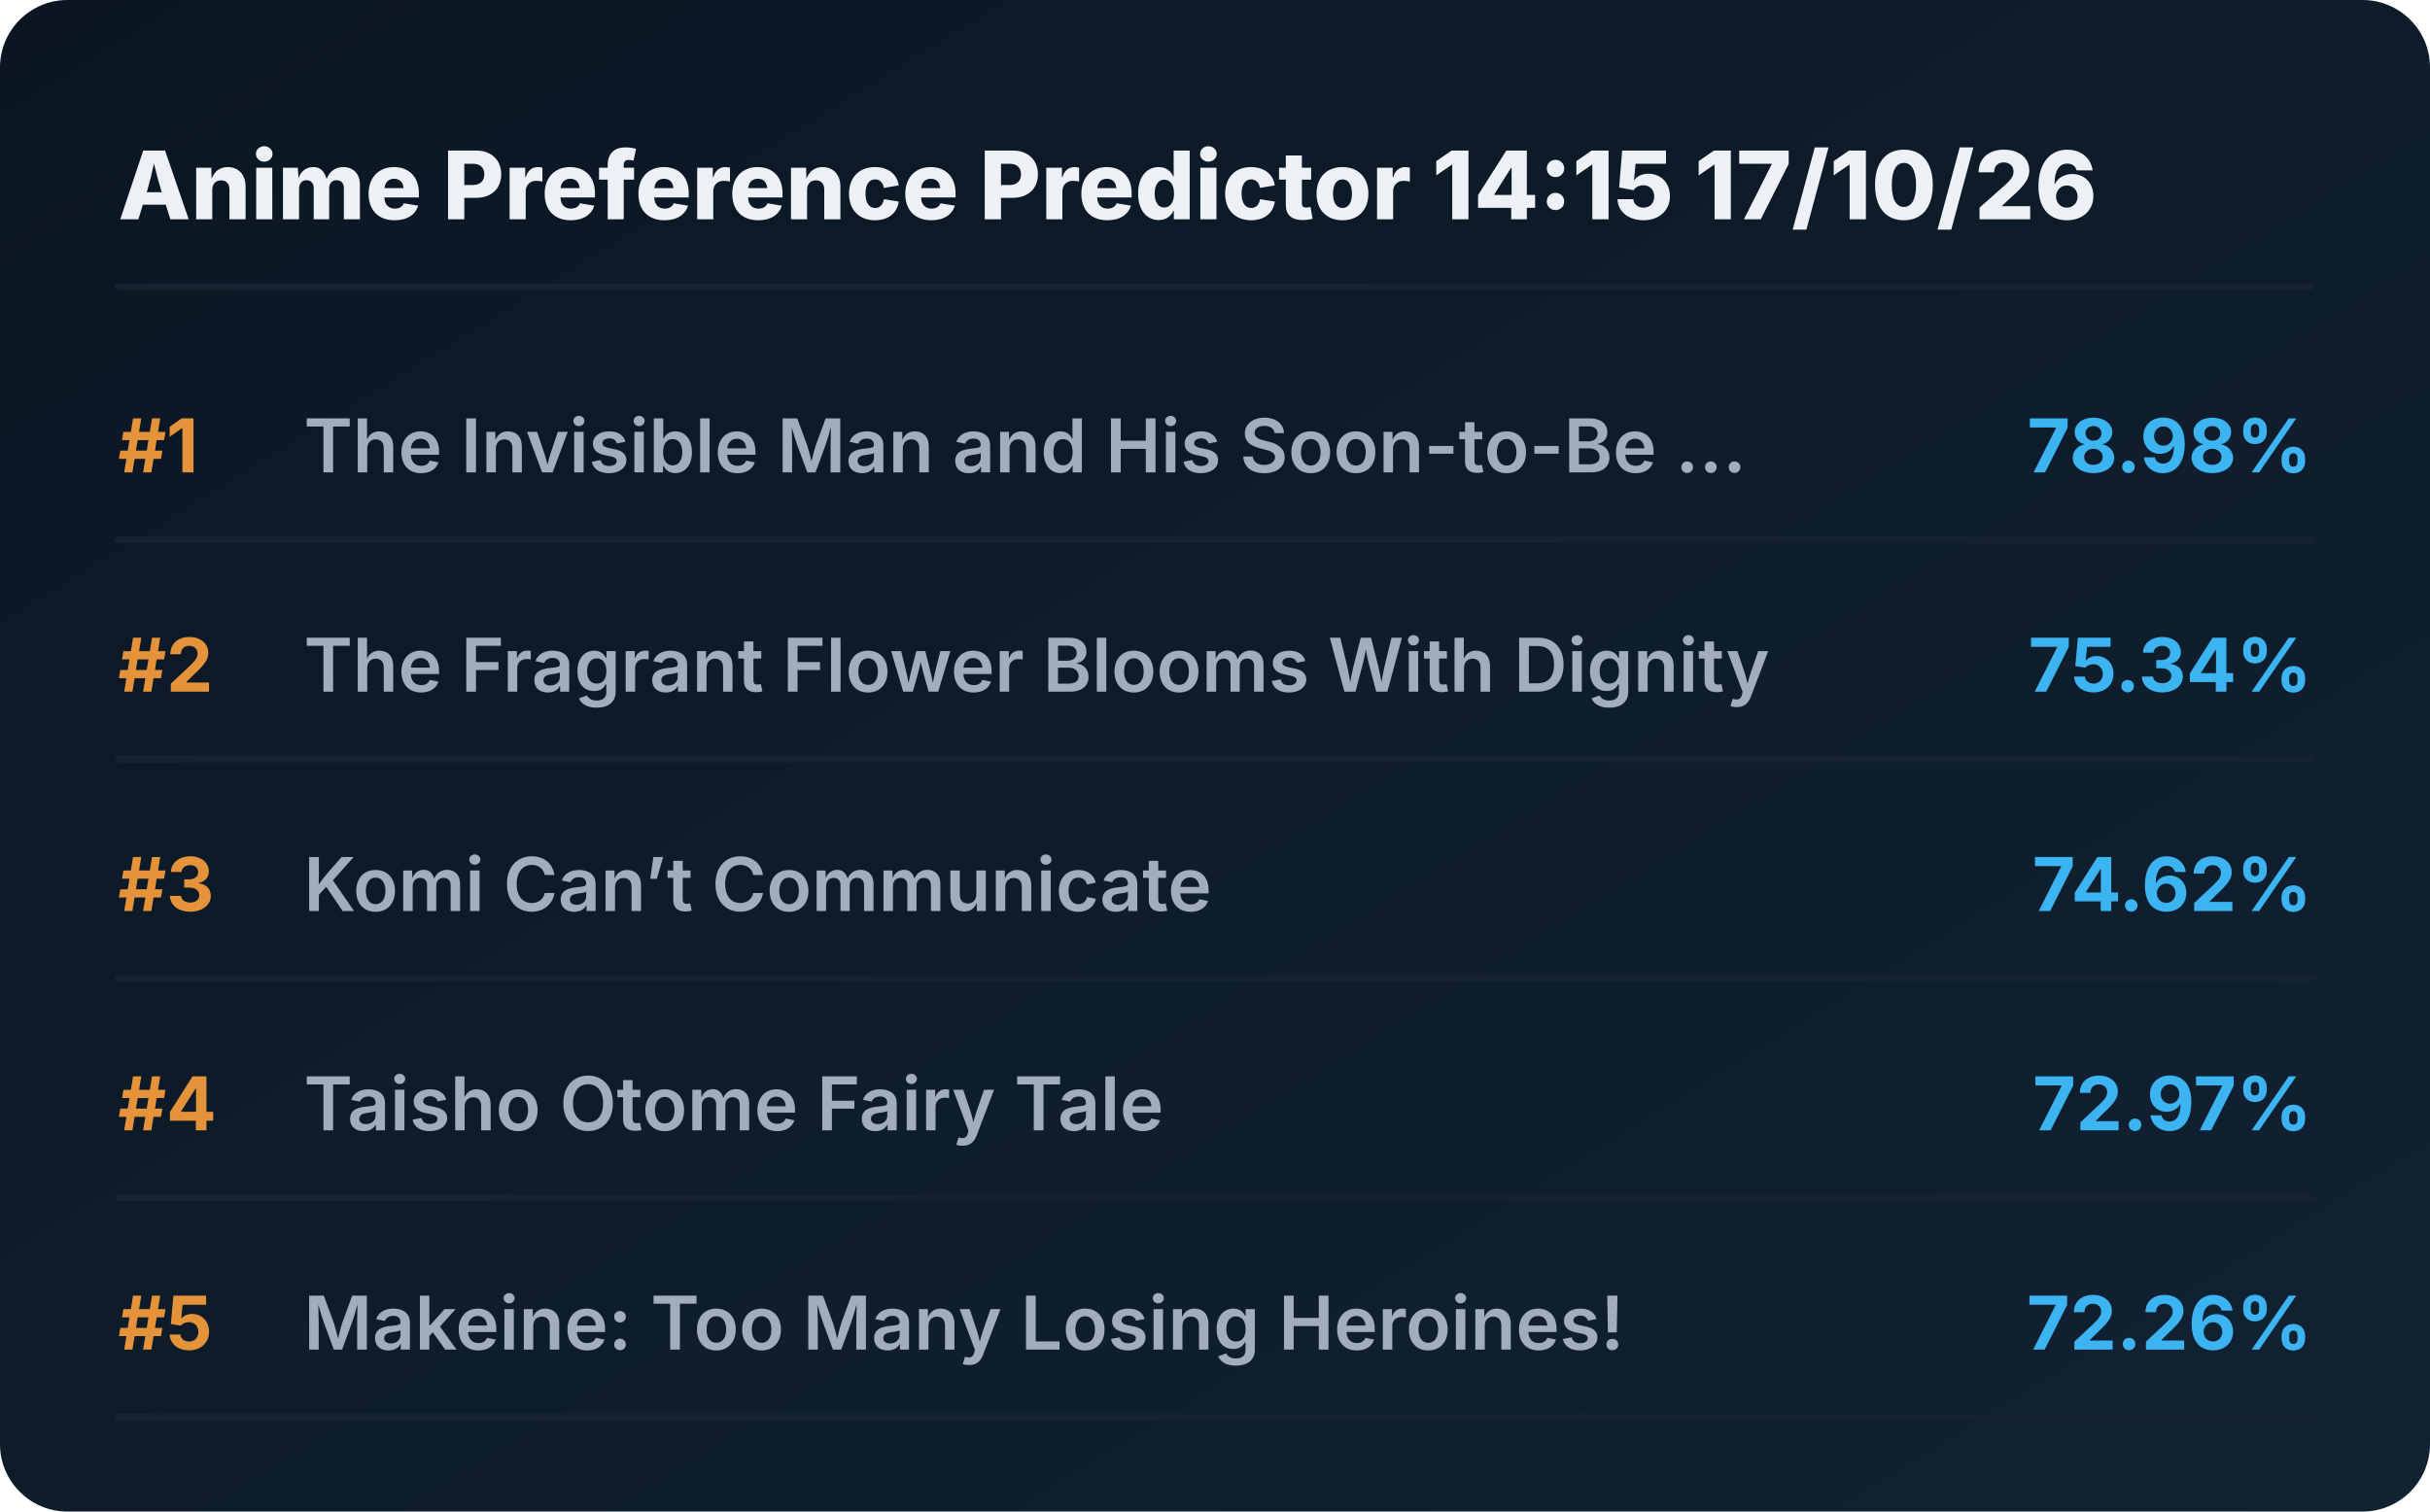
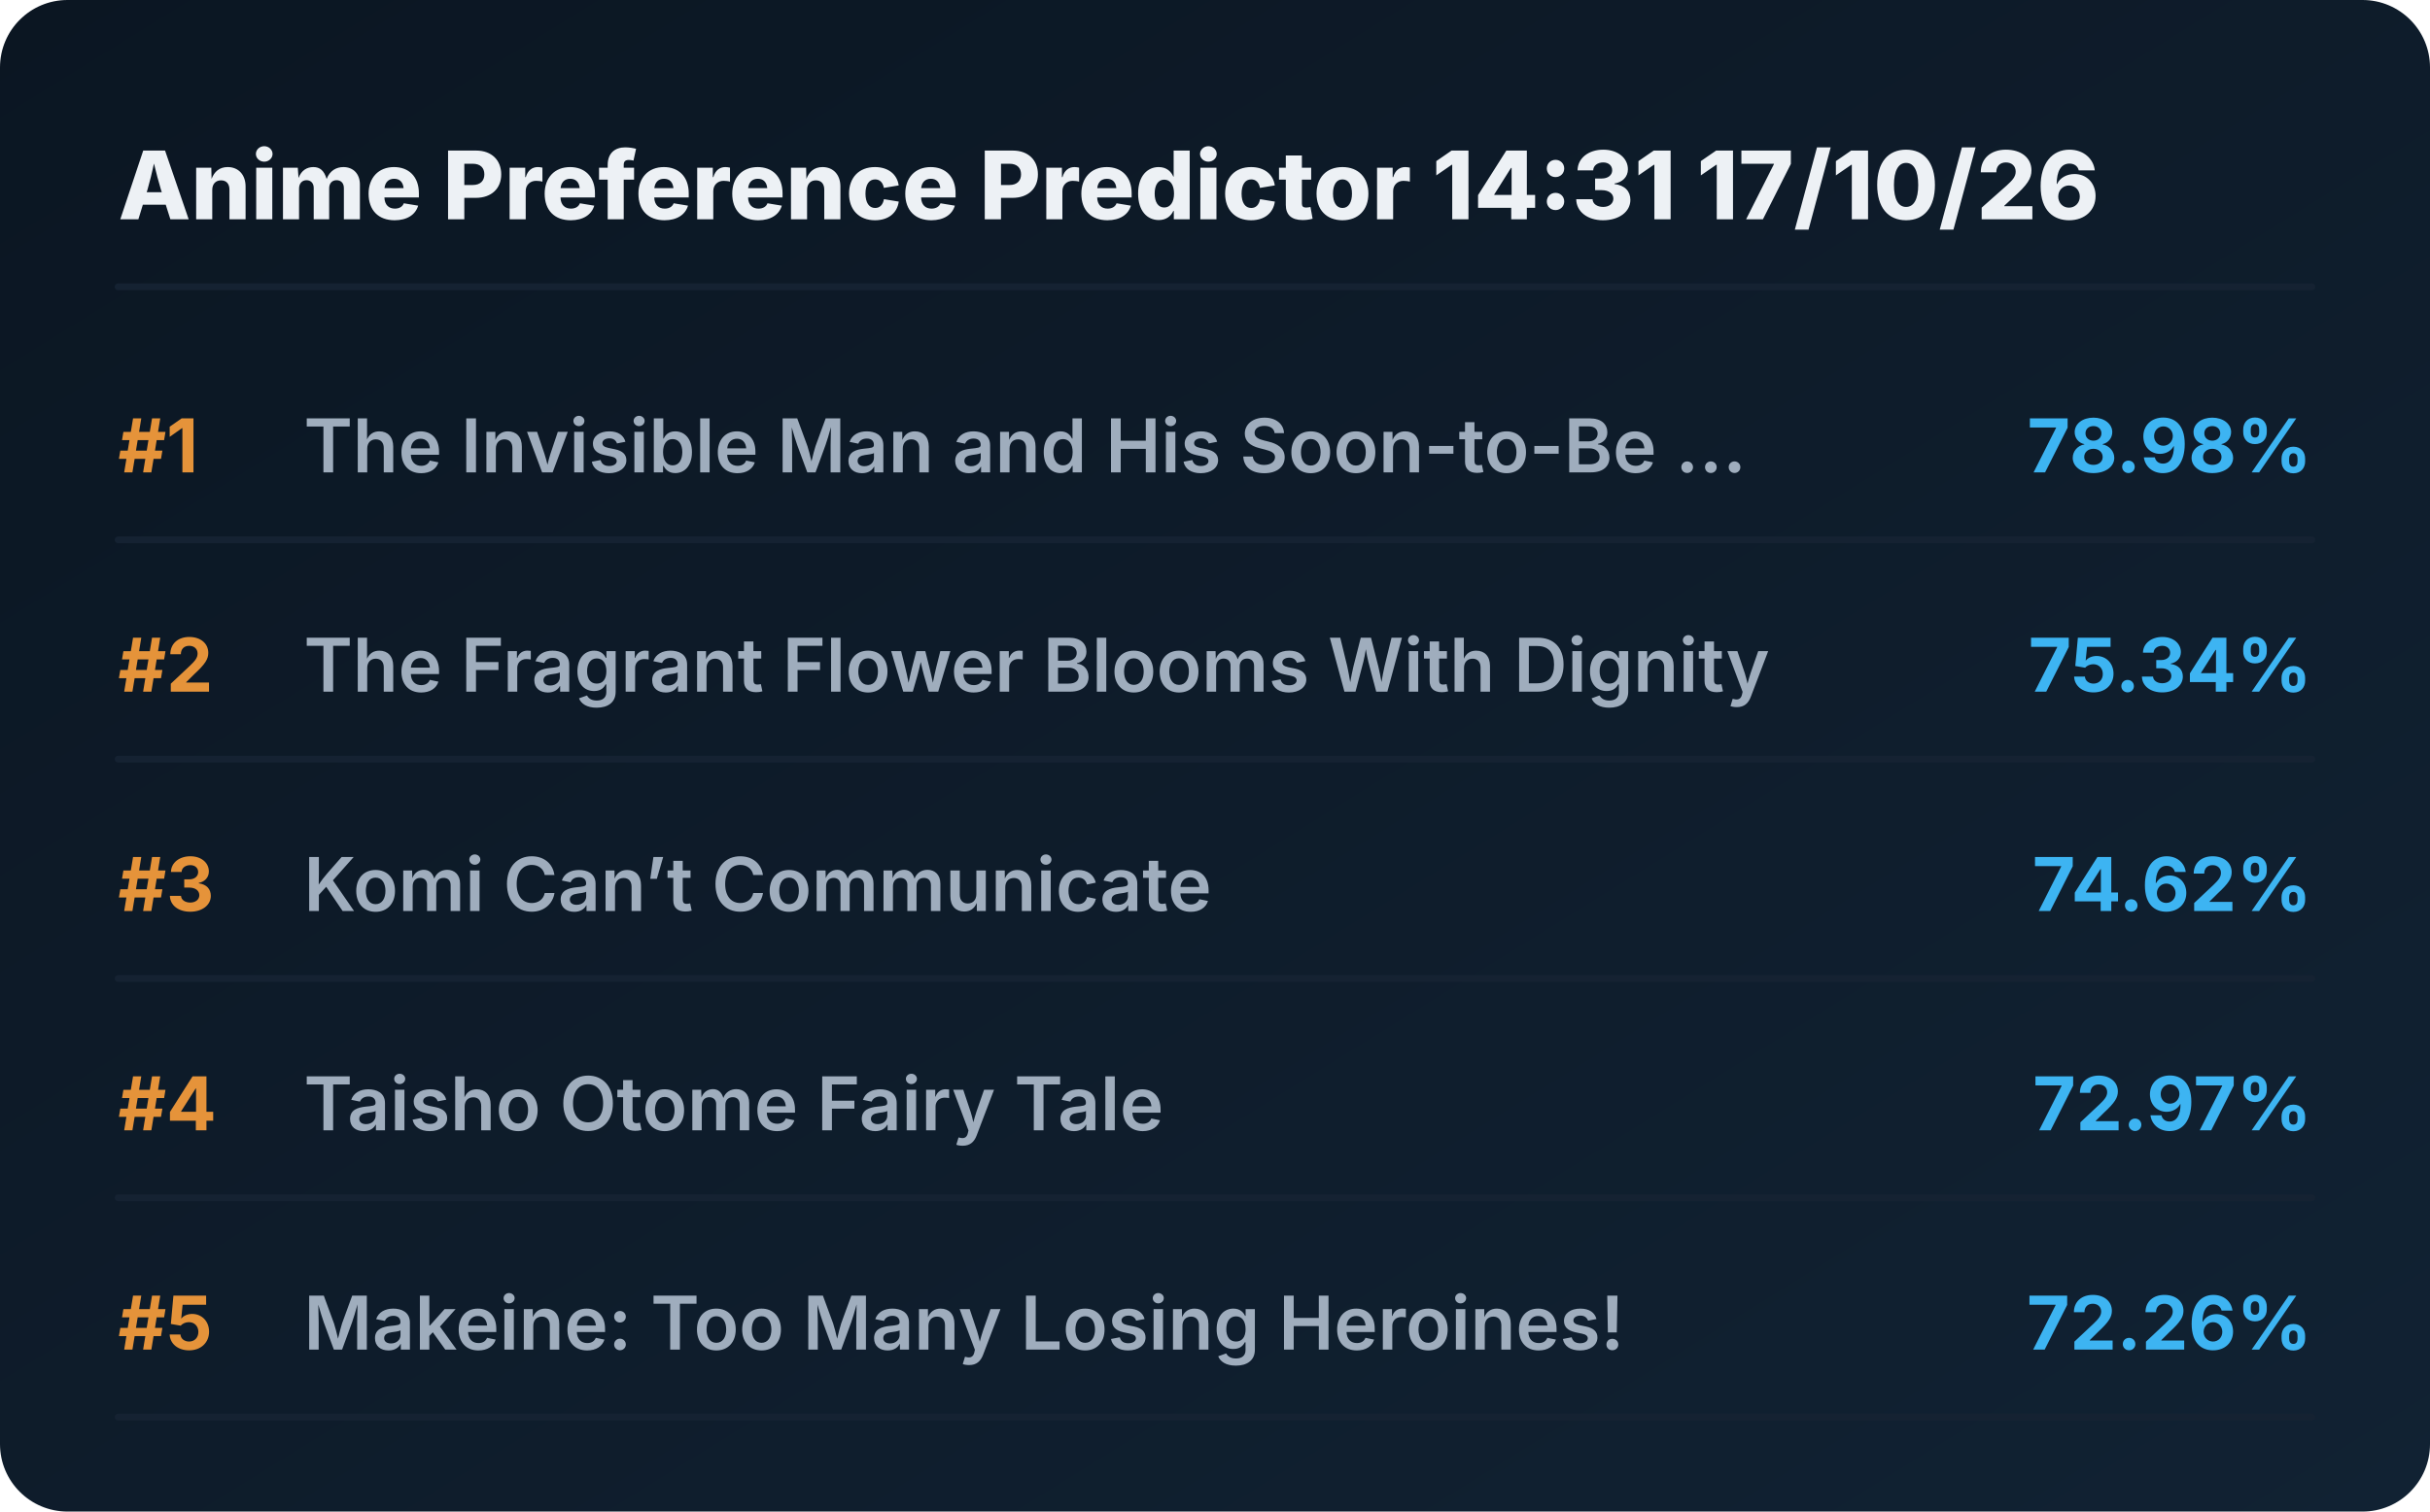
<svg xmlns="http://www.w3.org/2000/svg" viewBox="0 0 720 448" preserveAspectRatio="xMidYMid meet" style="width: 100%; height: auto; max-width: 720px;">
  <defs>
    <linearGradient id="boxGrad" x1="0%" y1="0%" x2="100%" y2="100%">
      <stop offset="0%" stop-color="#0b1622" />
      <stop offset="100%" stop-color="#112233" />
    </linearGradient>
    <clipPath id="titleClip">
      <rect x="90" y="0" width="510" height="100%" />
    </clipPath>
  </defs>
  <style>
    .bg { fill: url(#boxGrad); rx: 20px; }
    .header { font-family: 'Overpass', 'Inter', system-ui, sans-serif; font-weight: 800; font-size: 28px; fill: #edf1f5; }
    .rank { font-family: 'Overpass', 'Inter', system-ui, sans-serif; font-weight: 700; font-size: 22px; fill: #e5933a; }
    .title { font-family: 'Overpass', 'Inter', system-ui, sans-serif; font-weight: 600; font-size: 22px; fill: #9fadbd; }
    .score { font-family: 'Overpass', 'Inter', system-ui, sans-serif; font-weight: 700; font-size: 22px; fill: #3db4f2; }
    .line { stroke: #152232; stroke-width: 2; stroke-linecap: round; }
  </style>
  <rect class="bg" width="720" height="448" />
-   <text x="35" y="65" class="header">Anime Preference Predictor 14:15 17/10/26</text>
+   <text x="35" y="65" class="header">Anime Preference Predictor 14:31 17/10/26</text>
  <line x1="35" y1="85" x2="685" y2="85" class="line" />
  <g transform="translate(0, 0)">
    <text x="35" y="140" class="rank">#1</text>
    <text x="90" y="140" class="title">The Invisible Man and His Soon-to-Be ...</text>
    <text x="685" y="140" class="score" text-anchor="end">78.98%</text>
    <line x1="35" y1="160" x2="685" y2="160" class="line" />
  </g>
  <g transform="translate(0, 65)">
    <text x="35" y="140" class="rank">#2</text>
    <text x="90" y="140" class="title">The Fragrant Flower Blooms With Dignity</text>
    <text x="685" y="140" class="score" text-anchor="end">75.34%</text>
    <line x1="35" y1="160" x2="685" y2="160" class="line" />
  </g>
  <g transform="translate(0, 130)">
    <text x="35" y="140" class="rank">#3</text>
    <text x="90" y="140" class="title">Komi Can’t Communicate</text>
    <text x="685" y="140" class="score" text-anchor="end">74.62%</text>
    <line x1="35" y1="160" x2="685" y2="160" class="line" />
  </g>
  <g transform="translate(0, 195)">
    <text x="35" y="140" class="rank">#4</text>
    <text x="90" y="140" class="title">Taisho Otome Fairy Tale</text>
    <text x="685" y="140" class="score" text-anchor="end">72.97%</text>
    <line x1="35" y1="160" x2="685" y2="160" class="line" />
  </g>
  <g transform="translate(0, 260)">
    <text x="35" y="140" class="rank">#5</text>
    <text x="90" y="140" class="title">Makeine: Too Many Losing Heroines!</text>
    <text x="685" y="140" class="score" text-anchor="end">72.26%</text>
    <line x1="35" y1="160" x2="685" y2="160" class="line" />
  </g>
</svg>
